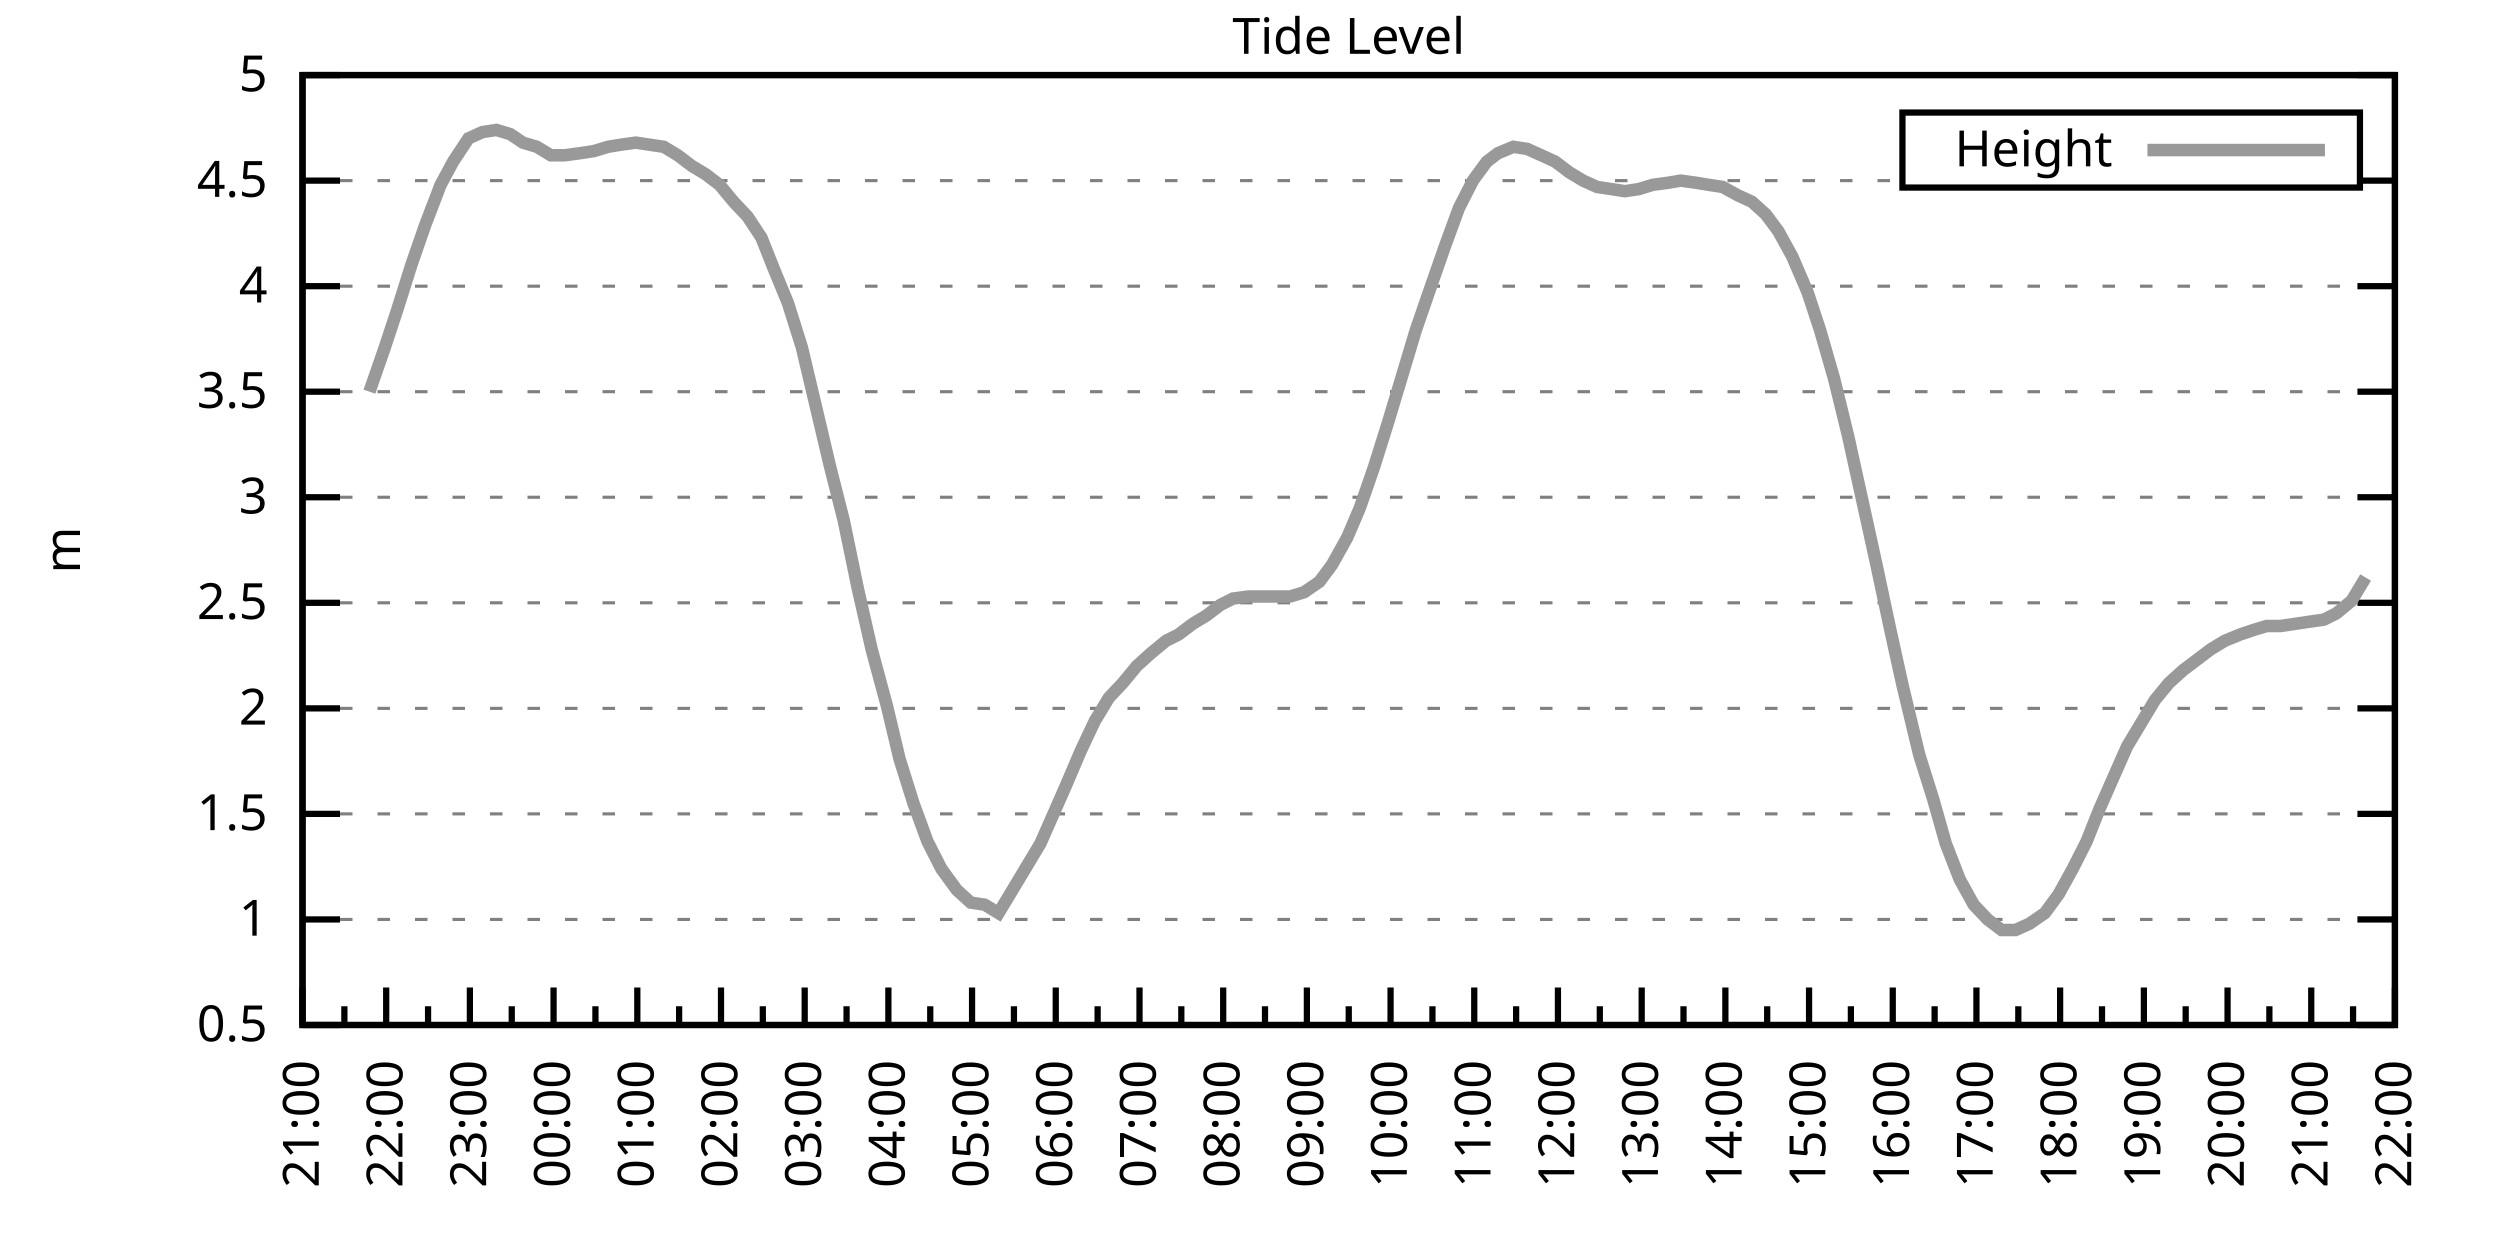
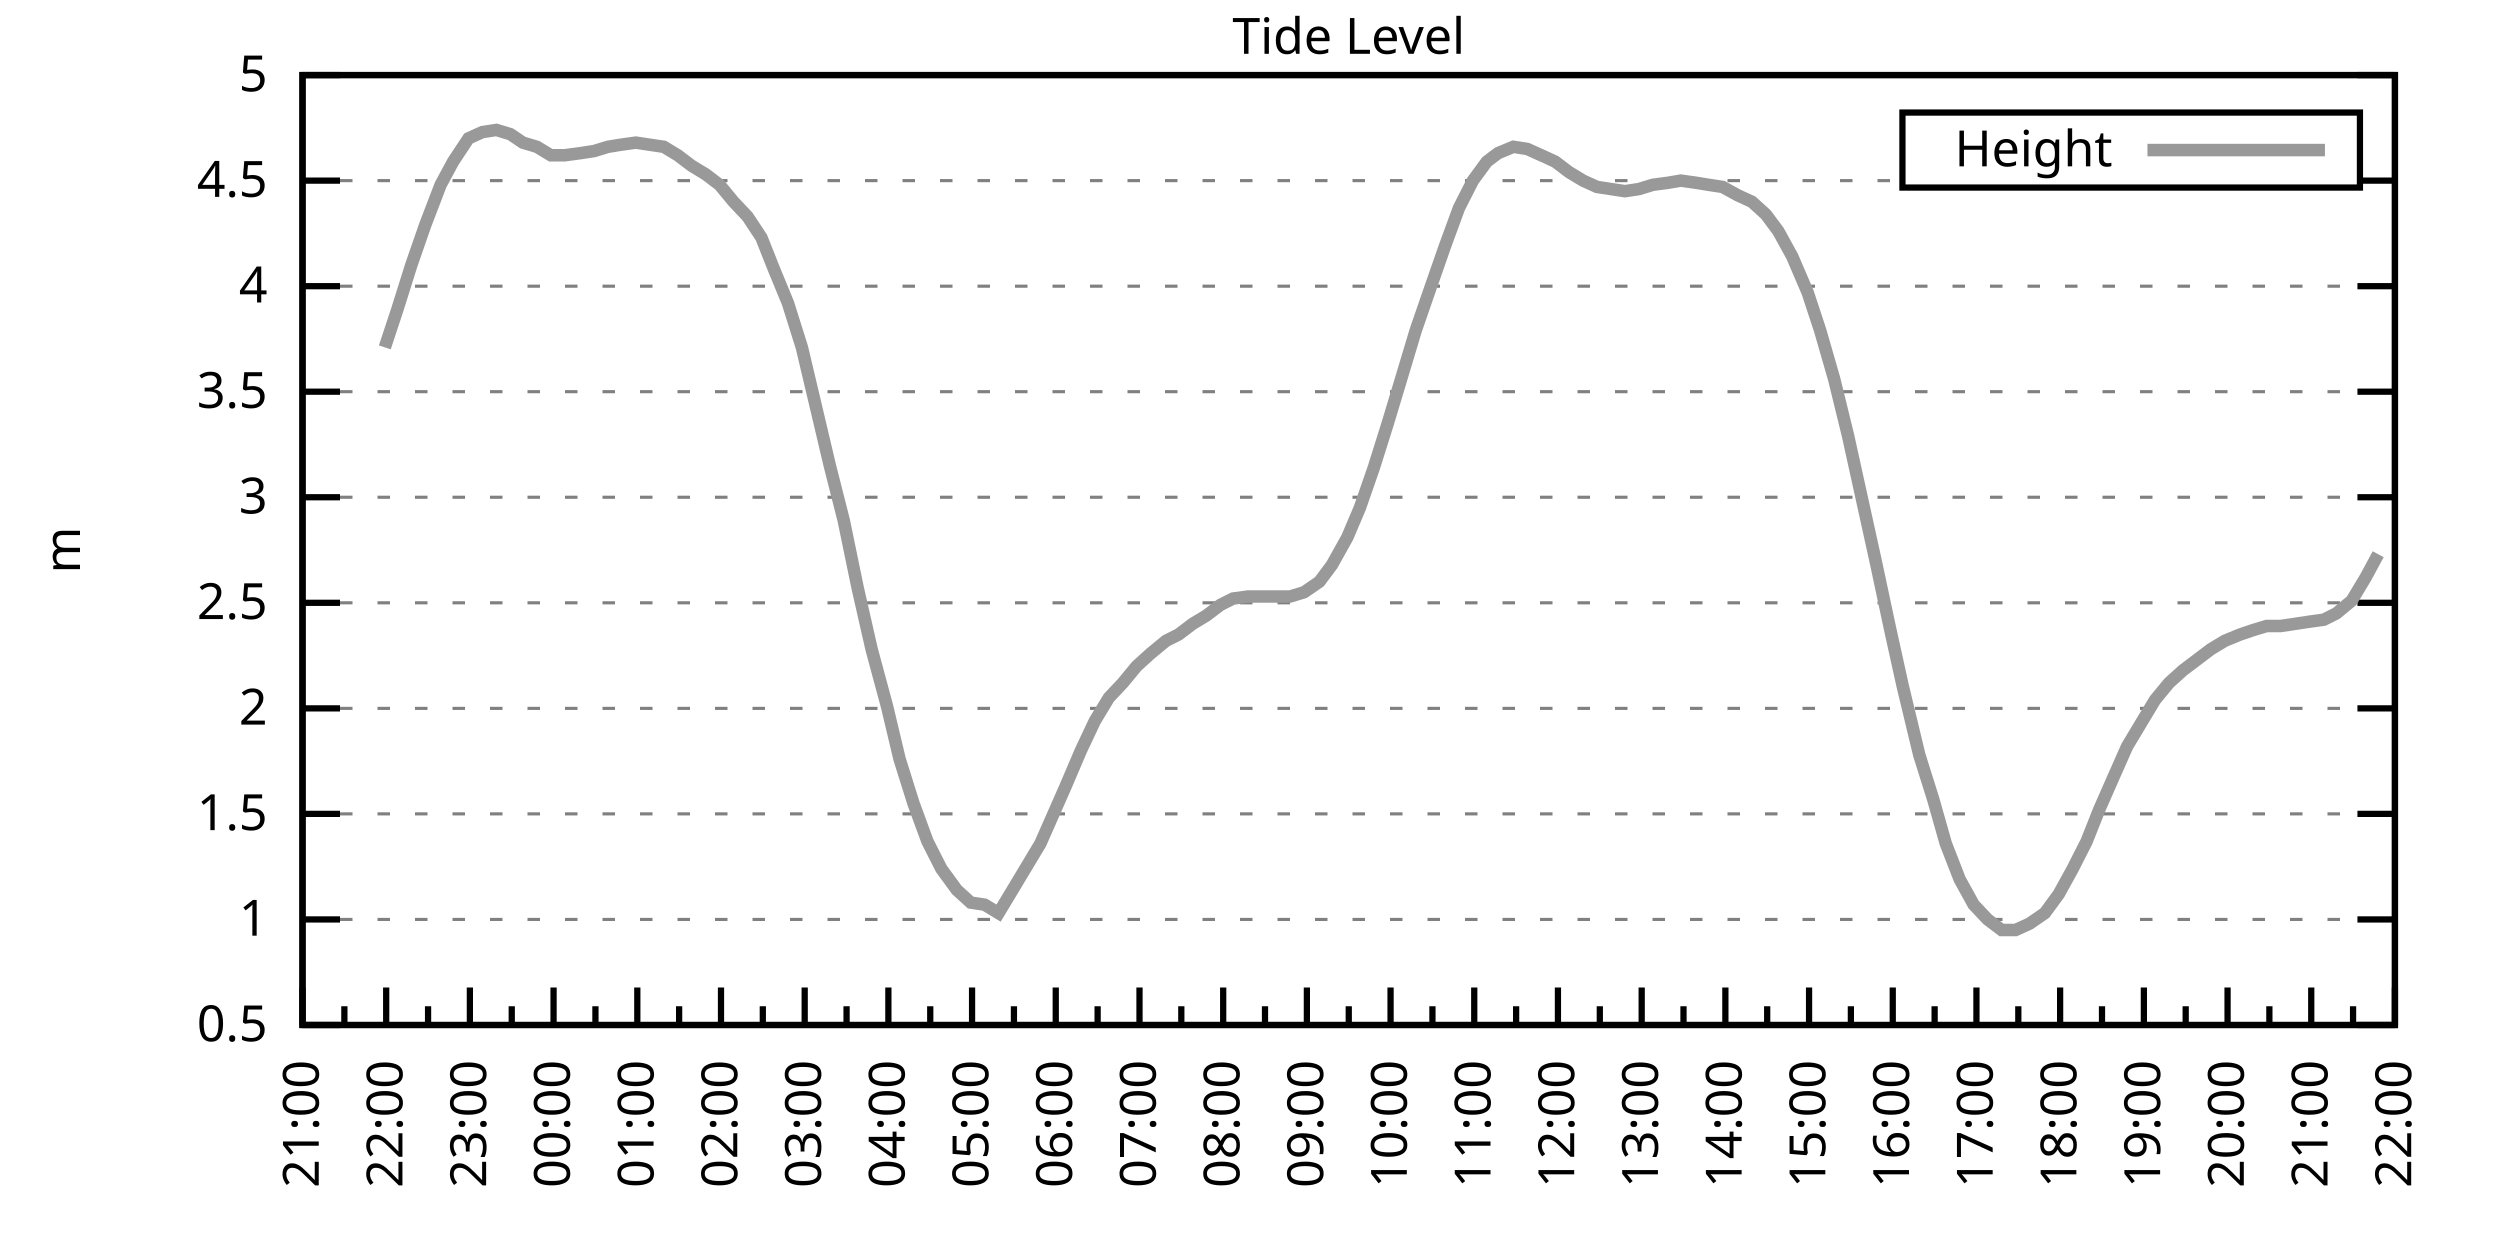
<svg xmlns="http://www.w3.org/2000/svg" xmlns:xlink="http://www.w3.org/1999/xlink" width="400" height="200" viewBox="0 0 400 200">
  <g id="gnuplot_canvas">
    <rect x="0" y="0" width="400" height="200" fill="none" />
    <defs>
      <circle id="gpDot" r="0.5" stroke-width="0.5" stroke="currentColor" />
      <path id="gpPt0" stroke-width="0.333" stroke="currentColor" d="M-1,0 h2 M0,-1 v2" />
      <path id="gpPt1" stroke-width="0.333" stroke="currentColor" d="M-1,-1 L1,1 M1,-1 L-1,1" />
      <path id="gpPt2" stroke-width="0.333" stroke="currentColor" d="M-1,0 L1,0 M0,-1 L0,1 M-1,-1 L1,1 M-1,1 L1,-1" />
      <rect id="gpPt3" stroke-width="0.333" stroke="currentColor" x="-1" y="-1" width="2" height="2" />
      <rect id="gpPt4" stroke-width="0.333" stroke="currentColor" fill="currentColor" x="-1" y="-1" width="2" height="2" />
      <circle id="gpPt5" stroke-width="0.333" stroke="currentColor" cx="0" cy="0" r="1" />
      <use xlink:href="#gpPt5" id="gpPt6" fill="currentColor" stroke="none" />
      <path id="gpPt7" stroke-width="0.333" stroke="currentColor" d="M0,-1.33 L-1.33,0.67 L1.33,0.67 z" />
      <use xlink:href="#gpPt7" id="gpPt8" fill="currentColor" stroke="none" />
      <use xlink:href="#gpPt7" id="gpPt9" stroke="currentColor" transform="rotate(180)" />
      <use xlink:href="#gpPt9" id="gpPt10" fill="currentColor" stroke="none" />
      <use xlink:href="#gpPt3" id="gpPt11" stroke="currentColor" transform="rotate(45)" />
      <use xlink:href="#gpPt11" id="gpPt12" fill="currentColor" stroke="none" />
      <path id="gpPt13" stroke-width="0.333" stroke="currentColor" d="M0,1.330 L1.265,0.411 L0.782,-1.067 L-0.782,-1.076 L-1.265,0.411 z" />
      <use xlink:href="#gpPt13" id="gpPt14" fill="currentColor" stroke="none" />
      <filter id="textbox" filterUnits="objectBoundingBox" x="0" y="0" height="1" width="1">
        <feFlood flood-color="white" flood-opacity="1" result="bgnd" />
        <feComposite in="SourceGraphic" in2="bgnd" operator="atop" />
      </filter>
      <filter id="greybox" filterUnits="objectBoundingBox" x="0" y="0" height="1" width="1">
        <feFlood flood-color="lightgrey" flood-opacity="1" result="grey" />
        <feComposite in="SourceGraphic" in2="grey" operator="atop" />
      </filter>
    </defs>
    <g fill="none" color="white" stroke="currentColor" stroke-width="1.00" stroke-linecap="butt" stroke-linejoin="miter">
</g>
    <g fill="none" color="black" stroke="currentColor" stroke-width="1.00" stroke-linecap="butt" stroke-linejoin="miter">
      <g stroke="none" shape-rendering="crispEdges">
        <polygon fill="rgb(255, 255, 255)" points="48.40,164.00 383.18,164.00 383.18,12.02 48.40,12.02 " />
      </g>
    </g>
    <g fill="none" color="black" stroke="currentColor" stroke-width="1.00" stroke-linecap="butt" stroke-linejoin="miter">
</g>
    <g fill="none" color="black" stroke="black" stroke-width="0.50" stroke-linecap="butt" stroke-linejoin="miter">
</g>
    <g fill="none" color="gray" stroke="currentColor" stroke-width="0.50" stroke-linecap="butt" stroke-linejoin="miter">
      <path stroke="gray" stroke-dasharray="2,4" class="gridline" d="M48.40,164.00 L383.19,164.00  " />
    </g>
    <g fill="none" color="gray" stroke="gray" stroke-width="1.00" stroke-linecap="butt" stroke-linejoin="miter">
</g>
    <g fill="none" color="black" stroke="currentColor" stroke-width="1.00" stroke-linecap="butt" stroke-linejoin="miter">
      <path stroke="black" d="M48.40,164.00 L54.40,164.00 M383.19,164.00 L377.19,164.00  " />
      <g transform="translate(42.80,166.60)" stroke="none" fill="black" font-family="Sans" font-size="8.00" text-anchor="end">
        <text>
          <tspan font-family="Sans"> 0.5</tspan>
        </text>
      </g>
    </g>
    <g fill="none" color="black" stroke="currentColor" stroke-width="1.00" stroke-linecap="butt" stroke-linejoin="miter">
</g>
    <g fill="none" color="black" stroke="black" stroke-width="0.50" stroke-linecap="butt" stroke-linejoin="miter">
</g>
    <g fill="none" color="gray" stroke="currentColor" stroke-width="0.50" stroke-linecap="butt" stroke-linejoin="miter">
      <path stroke="gray" stroke-dasharray="2,4" class="gridline" d="M48.40,147.11 L383.19,147.11  " />
    </g>
    <g fill="none" color="gray" stroke="gray" stroke-width="1.00" stroke-linecap="butt" stroke-linejoin="miter">
</g>
    <g fill="none" color="black" stroke="currentColor" stroke-width="1.00" stroke-linecap="butt" stroke-linejoin="miter">
      <path stroke="black" d="M48.40,147.11 L54.40,147.11 M383.19,147.11 L377.19,147.11  " />
      <g transform="translate(42.80,149.71)" stroke="none" fill="black" font-family="Sans" font-size="8.00" text-anchor="end">
        <text>
          <tspan font-family="Sans"> 1</tspan>
        </text>
      </g>
    </g>
    <g fill="none" color="black" stroke="currentColor" stroke-width="1.00" stroke-linecap="butt" stroke-linejoin="miter">
</g>
    <g fill="none" color="black" stroke="black" stroke-width="0.50" stroke-linecap="butt" stroke-linejoin="miter">
</g>
    <g fill="none" color="gray" stroke="currentColor" stroke-width="0.50" stroke-linecap="butt" stroke-linejoin="miter">
      <path stroke="gray" stroke-dasharray="2,4" class="gridline" d="M48.40,130.22 L383.19,130.22  " />
    </g>
    <g fill="none" color="gray" stroke="gray" stroke-width="1.00" stroke-linecap="butt" stroke-linejoin="miter">
</g>
    <g fill="none" color="black" stroke="currentColor" stroke-width="1.00" stroke-linecap="butt" stroke-linejoin="miter">
      <path stroke="black" d="M48.40,130.22 L54.40,130.22 M383.19,130.22 L377.19,130.22  " />
      <g transform="translate(42.80,132.82)" stroke="none" fill="black" font-family="Sans" font-size="8.00" text-anchor="end">
        <text>
          <tspan font-family="Sans"> 1.5</tspan>
        </text>
      </g>
    </g>
    <g fill="none" color="black" stroke="currentColor" stroke-width="1.00" stroke-linecap="butt" stroke-linejoin="miter">
</g>
    <g fill="none" color="black" stroke="black" stroke-width="0.50" stroke-linecap="butt" stroke-linejoin="miter">
</g>
    <g fill="none" color="gray" stroke="currentColor" stroke-width="0.50" stroke-linecap="butt" stroke-linejoin="miter">
      <path stroke="gray" stroke-dasharray="2,4" class="gridline" d="M48.40,113.34 L383.19,113.34  " />
    </g>
    <g fill="none" color="gray" stroke="gray" stroke-width="1.00" stroke-linecap="butt" stroke-linejoin="miter">
</g>
    <g fill="none" color="black" stroke="currentColor" stroke-width="1.00" stroke-linecap="butt" stroke-linejoin="miter">
      <path stroke="black" d="M48.40,113.34 L54.40,113.34 M383.19,113.34 L377.19,113.34  " />
      <g transform="translate(42.80,115.94)" stroke="none" fill="black" font-family="Sans" font-size="8.00" text-anchor="end">
        <text>
          <tspan font-family="Sans"> 2</tspan>
        </text>
      </g>
    </g>
    <g fill="none" color="black" stroke="currentColor" stroke-width="1.00" stroke-linecap="butt" stroke-linejoin="miter">
</g>
    <g fill="none" color="black" stroke="black" stroke-width="0.50" stroke-linecap="butt" stroke-linejoin="miter">
</g>
    <g fill="none" color="gray" stroke="currentColor" stroke-width="0.50" stroke-linecap="butt" stroke-linejoin="miter">
      <path stroke="gray" stroke-dasharray="2,4" class="gridline" d="M48.40,96.45 L383.19,96.45  " />
    </g>
    <g fill="none" color="gray" stroke="gray" stroke-width="1.00" stroke-linecap="butt" stroke-linejoin="miter">
</g>
    <g fill="none" color="black" stroke="currentColor" stroke-width="1.00" stroke-linecap="butt" stroke-linejoin="miter">
      <path stroke="black" d="M48.40,96.45 L54.40,96.45 M383.19,96.45 L377.19,96.45  " />
      <g transform="translate(42.80,99.05)" stroke="none" fill="black" font-family="Sans" font-size="8.00" text-anchor="end">
        <text>
          <tspan font-family="Sans"> 2.5</tspan>
        </text>
      </g>
    </g>
    <g fill="none" color="black" stroke="currentColor" stroke-width="1.00" stroke-linecap="butt" stroke-linejoin="miter">
</g>
    <g fill="none" color="black" stroke="black" stroke-width="0.50" stroke-linecap="butt" stroke-linejoin="miter">
</g>
    <g fill="none" color="gray" stroke="currentColor" stroke-width="0.50" stroke-linecap="butt" stroke-linejoin="miter">
      <path stroke="gray" stroke-dasharray="2,4" class="gridline" d="M48.40,79.56 L383.19,79.56  " />
    </g>
    <g fill="none" color="gray" stroke="gray" stroke-width="1.00" stroke-linecap="butt" stroke-linejoin="miter">
</g>
    <g fill="none" color="black" stroke="currentColor" stroke-width="1.00" stroke-linecap="butt" stroke-linejoin="miter">
      <path stroke="black" d="M48.40,79.56 L54.40,79.56 M383.19,79.56 L377.19,79.56  " />
      <g transform="translate(42.80,82.16)" stroke="none" fill="black" font-family="Sans" font-size="8.00" text-anchor="end">
        <text>
          <tspan font-family="Sans"> 3</tspan>
        </text>
      </g>
    </g>
    <g fill="none" color="black" stroke="currentColor" stroke-width="1.00" stroke-linecap="butt" stroke-linejoin="miter">
</g>
    <g fill="none" color="black" stroke="black" stroke-width="0.50" stroke-linecap="butt" stroke-linejoin="miter">
</g>
    <g fill="none" color="gray" stroke="currentColor" stroke-width="0.50" stroke-linecap="butt" stroke-linejoin="miter">
      <path stroke="gray" stroke-dasharray="2,4" class="gridline" d="M48.40,62.67 L383.19,62.67  " />
    </g>
    <g fill="none" color="gray" stroke="gray" stroke-width="1.00" stroke-linecap="butt" stroke-linejoin="miter">
</g>
    <g fill="none" color="black" stroke="currentColor" stroke-width="1.00" stroke-linecap="butt" stroke-linejoin="miter">
      <path stroke="black" d="M48.40,62.67 L54.40,62.67 M383.19,62.67 L377.19,62.67  " />
      <g transform="translate(42.80,65.27)" stroke="none" fill="black" font-family="Sans" font-size="8.00" text-anchor="end">
        <text>
          <tspan font-family="Sans"> 3.5</tspan>
        </text>
      </g>
    </g>
    <g fill="none" color="black" stroke="currentColor" stroke-width="1.00" stroke-linecap="butt" stroke-linejoin="miter">
</g>
    <g fill="none" color="black" stroke="black" stroke-width="0.50" stroke-linecap="butt" stroke-linejoin="miter">
</g>
    <g fill="none" color="gray" stroke="currentColor" stroke-width="0.50" stroke-linecap="butt" stroke-linejoin="miter">
      <path stroke="gray" stroke-dasharray="2,4" class="gridline" d="M48.40,45.79 L383.19,45.79  " />
    </g>
    <g fill="none" color="gray" stroke="gray" stroke-width="1.00" stroke-linecap="butt" stroke-linejoin="miter">
</g>
    <g fill="none" color="black" stroke="currentColor" stroke-width="1.00" stroke-linecap="butt" stroke-linejoin="miter">
      <path stroke="black" d="M48.40,45.79 L54.40,45.79 M383.19,45.79 L377.19,45.79  " />
      <g transform="translate(42.80,48.39)" stroke="none" fill="black" font-family="Sans" font-size="8.00" text-anchor="end">
        <text>
          <tspan font-family="Sans"> 4</tspan>
        </text>
      </g>
    </g>
    <g fill="none" color="black" stroke="currentColor" stroke-width="1.00" stroke-linecap="butt" stroke-linejoin="miter">
</g>
    <g fill="none" color="black" stroke="black" stroke-width="0.50" stroke-linecap="butt" stroke-linejoin="miter">
</g>
    <g fill="none" color="gray" stroke="currentColor" stroke-width="0.50" stroke-linecap="butt" stroke-linejoin="miter">
      <path stroke="gray" stroke-dasharray="2,4" class="gridline" d="M48.40,28.90 L304.39,28.90 M377.59,28.90 L383.19,28.90  " />
    </g>
    <g fill="none" color="gray" stroke="gray" stroke-width="1.00" stroke-linecap="butt" stroke-linejoin="miter">
</g>
    <g fill="none" color="black" stroke="currentColor" stroke-width="1.00" stroke-linecap="butt" stroke-linejoin="miter">
      <path stroke="black" d="M48.40,28.90 L54.40,28.90 M383.19,28.90 L377.19,28.90  " />
      <g transform="translate(42.80,31.50)" stroke="none" fill="black" font-family="Sans" font-size="8.00" text-anchor="end">
        <text>
          <tspan font-family="Sans"> 4.5</tspan>
        </text>
      </g>
    </g>
    <g fill="none" color="black" stroke="currentColor" stroke-width="1.00" stroke-linecap="butt" stroke-linejoin="miter">
</g>
    <g fill="none" color="black" stroke="black" stroke-width="0.50" stroke-linecap="butt" stroke-linejoin="miter">
</g>
    <g fill="none" color="gray" stroke="currentColor" stroke-width="0.50" stroke-linecap="butt" stroke-linejoin="miter">
      <path stroke="gray" stroke-dasharray="2,4" class="gridline" d="M48.40,12.01 L383.19,12.01  " />
    </g>
    <g fill="none" color="gray" stroke="gray" stroke-width="1.00" stroke-linecap="butt" stroke-linejoin="miter">
</g>
    <g fill="none" color="black" stroke="currentColor" stroke-width="1.00" stroke-linecap="butt" stroke-linejoin="miter">
      <path stroke="black" d="M48.40,12.01 L54.40,12.01 M383.19,12.01 L377.19,12.01  " />
      <g transform="translate(42.80,14.61)" stroke="none" fill="black" font-family="Sans" font-size="8.00" text-anchor="end">
        <text>
          <tspan font-family="Sans"> 5</tspan>
        </text>
      </g>
    </g>
    <g fill="none" color="black" stroke="currentColor" stroke-width="1.00" stroke-linecap="butt" stroke-linejoin="miter">
      <path stroke="black" d="M48.40,164.00 L48.40,158.00  " />
      <g transform="translate(51.00,169.60) rotate(270)" stroke="none" fill="black" font-family="Sans" font-size="8.00" text-anchor="end">
        <text>
          <tspan font-family="Sans">21:00</tspan>
        </text>
      </g>
    </g>
    <g fill="none" color="black" stroke="currentColor" stroke-width="1.00" stroke-linecap="butt" stroke-linejoin="miter">
      <path stroke="black" d="M55.10,164.00 L55.10,161.00 M61.79,164.00 L61.79,158.00  " />
      <g transform="translate(64.39,169.60) rotate(270)" stroke="none" fill="black" font-family="Sans" font-size="8.00" text-anchor="end">
        <text>
          <tspan font-family="Sans">22:00</tspan>
        </text>
      </g>
    </g>
    <g fill="none" color="black" stroke="currentColor" stroke-width="1.00" stroke-linecap="butt" stroke-linejoin="miter">
      <path stroke="black" d="M68.49,164.00 L68.49,161.00 M75.18,164.00 L75.18,158.00  " />
      <g transform="translate(77.78,169.60) rotate(270)" stroke="none" fill="black" font-family="Sans" font-size="8.00" text-anchor="end">
        <text>
          <tspan font-family="Sans">23:00</tspan>
        </text>
      </g>
    </g>
    <g fill="none" color="black" stroke="currentColor" stroke-width="1.00" stroke-linecap="butt" stroke-linejoin="miter">
      <path stroke="black" d="M81.88,164.00 L81.88,161.00 M88.57,164.00 L88.57,158.00  " />
      <g transform="translate(91.17,169.60) rotate(270)" stroke="none" fill="black" font-family="Sans" font-size="8.00" text-anchor="end">
        <text>
          <tspan font-family="Sans">00:00</tspan>
        </text>
      </g>
    </g>
    <g fill="none" color="black" stroke="currentColor" stroke-width="1.00" stroke-linecap="butt" stroke-linejoin="miter">
      <path stroke="black" d="M95.27,164.00 L95.27,161.00 M101.97,164.00 L101.97,158.00  " />
      <g transform="translate(104.57,169.60) rotate(270)" stroke="none" fill="black" font-family="Sans" font-size="8.00" text-anchor="end">
        <text>
          <tspan font-family="Sans">01:00</tspan>
        </text>
      </g>
    </g>
    <g fill="none" color="black" stroke="currentColor" stroke-width="1.00" stroke-linecap="butt" stroke-linejoin="miter">
      <path stroke="black" d="M108.66,164.00 L108.66,161.00 M115.36,164.00 L115.36,158.00  " />
      <g transform="translate(117.96,169.60) rotate(270)" stroke="none" fill="black" font-family="Sans" font-size="8.00" text-anchor="end">
        <text>
          <tspan font-family="Sans">02:00</tspan>
        </text>
      </g>
    </g>
    <g fill="none" color="black" stroke="currentColor" stroke-width="1.00" stroke-linecap="butt" stroke-linejoin="miter">
      <path stroke="black" d="M122.05,164.00 L122.05,161.00 M128.75,164.00 L128.75,158.00  " />
      <g transform="translate(131.35,169.60) rotate(270)" stroke="none" fill="black" font-family="Sans" font-size="8.00" text-anchor="end">
        <text>
          <tspan font-family="Sans">03:00</tspan>
        </text>
      </g>
    </g>
    <g fill="none" color="black" stroke="currentColor" stroke-width="1.00" stroke-linecap="butt" stroke-linejoin="miter">
      <path stroke="black" d="M135.45,164.00 L135.45,161.00 M142.14,164.00 L142.14,158.00  " />
      <g transform="translate(144.74,169.60) rotate(270)" stroke="none" fill="black" font-family="Sans" font-size="8.00" text-anchor="end">
        <text>
          <tspan font-family="Sans">04:00</tspan>
        </text>
      </g>
    </g>
    <g fill="none" color="black" stroke="currentColor" stroke-width="1.00" stroke-linecap="butt" stroke-linejoin="miter">
      <path stroke="black" d="M148.84,164.00 L148.84,161.00 M155.53,164.00 L155.53,158.00  " />
      <g transform="translate(158.13,169.60) rotate(270)" stroke="none" fill="black" font-family="Sans" font-size="8.00" text-anchor="end">
        <text>
          <tspan font-family="Sans">05:00</tspan>
        </text>
      </g>
    </g>
    <g fill="none" color="black" stroke="currentColor" stroke-width="1.00" stroke-linecap="butt" stroke-linejoin="miter">
      <path stroke="black" d="M162.23,164.00 L162.23,161.00 M168.92,164.00 L168.92,158.00  " />
      <g transform="translate(171.52,169.60) rotate(270)" stroke="none" fill="black" font-family="Sans" font-size="8.00" text-anchor="end">
        <text>
          <tspan font-family="Sans">06:00</tspan>
        </text>
      </g>
    </g>
    <g fill="none" color="black" stroke="currentColor" stroke-width="1.00" stroke-linecap="butt" stroke-linejoin="miter">
      <path stroke="black" d="M175.62,164.00 L175.62,161.00 M182.32,164.00 L182.32,158.00  " />
      <g transform="translate(184.92,169.60) rotate(270)" stroke="none" fill="black" font-family="Sans" font-size="8.00" text-anchor="end">
        <text>
          <tspan font-family="Sans">07:00</tspan>
        </text>
      </g>
    </g>
    <g fill="none" color="black" stroke="currentColor" stroke-width="1.00" stroke-linecap="butt" stroke-linejoin="miter">
      <path stroke="black" d="M189.01,164.00 L189.01,161.00 M195.71,164.00 L195.71,158.00  " />
      <g transform="translate(198.31,169.60) rotate(270)" stroke="none" fill="black" font-family="Sans" font-size="8.00" text-anchor="end">
        <text>
          <tspan font-family="Sans">08:00</tspan>
        </text>
      </g>
    </g>
    <g fill="none" color="black" stroke="currentColor" stroke-width="1.00" stroke-linecap="butt" stroke-linejoin="miter">
      <path stroke="black" d="M202.40,164.00 L202.40,161.00 M209.10,164.00 L209.10,158.00  " />
      <g transform="translate(211.70,169.60) rotate(270)" stroke="none" fill="black" font-family="Sans" font-size="8.00" text-anchor="end">
        <text>
          <tspan font-family="Sans">09:00</tspan>
        </text>
      </g>
    </g>
    <g fill="none" color="black" stroke="currentColor" stroke-width="1.00" stroke-linecap="butt" stroke-linejoin="miter">
      <path stroke="black" d="M215.80,164.00 L215.80,161.00 M222.49,164.00 L222.49,158.00  " />
      <g transform="translate(225.09,169.60) rotate(270)" stroke="none" fill="black" font-family="Sans" font-size="8.00" text-anchor="end">
        <text>
          <tspan font-family="Sans">10:00</tspan>
        </text>
      </g>
    </g>
    <g fill="none" color="black" stroke="currentColor" stroke-width="1.00" stroke-linecap="butt" stroke-linejoin="miter">
      <path stroke="black" d="M229.19,164.00 L229.19,161.00 M235.88,164.00 L235.88,158.00  " />
      <g transform="translate(238.48,169.60) rotate(270)" stroke="none" fill="black" font-family="Sans" font-size="8.00" text-anchor="end">
        <text>
          <tspan font-family="Sans">11:00</tspan>
        </text>
      </g>
    </g>
    <g fill="none" color="black" stroke="currentColor" stroke-width="1.00" stroke-linecap="butt" stroke-linejoin="miter">
      <path stroke="black" d="M242.58,164.00 L242.58,161.00 M249.27,164.00 L249.27,158.00  " />
      <g transform="translate(251.87,169.60) rotate(270)" stroke="none" fill="black" font-family="Sans" font-size="8.00" text-anchor="end">
        <text>
          <tspan font-family="Sans">12:00</tspan>
        </text>
      </g>
    </g>
    <g fill="none" color="black" stroke="currentColor" stroke-width="1.00" stroke-linecap="butt" stroke-linejoin="miter">
      <path stroke="black" d="M255.97,164.00 L255.97,161.00 M262.67,164.00 L262.67,158.00  " />
      <g transform="translate(265.27,169.60) rotate(270)" stroke="none" fill="black" font-family="Sans" font-size="8.00" text-anchor="end">
        <text>
          <tspan font-family="Sans">13:00</tspan>
        </text>
      </g>
    </g>
    <g fill="none" color="black" stroke="currentColor" stroke-width="1.00" stroke-linecap="butt" stroke-linejoin="miter">
      <path stroke="black" d="M269.36,164.00 L269.36,161.00 M276.06,164.00 L276.06,158.00  " />
      <g transform="translate(278.66,169.60) rotate(270)" stroke="none" fill="black" font-family="Sans" font-size="8.00" text-anchor="end">
        <text>
          <tspan font-family="Sans">14:00</tspan>
        </text>
      </g>
    </g>
    <g fill="none" color="black" stroke="currentColor" stroke-width="1.00" stroke-linecap="butt" stroke-linejoin="miter">
      <path stroke="black" d="M282.75,164.00 L282.75,161.00 M289.45,164.00 L289.45,158.00  " />
      <g transform="translate(292.05,169.60) rotate(270)" stroke="none" fill="black" font-family="Sans" font-size="8.00" text-anchor="end">
        <text>
          <tspan font-family="Sans">15:00</tspan>
        </text>
      </g>
    </g>
    <g fill="none" color="black" stroke="currentColor" stroke-width="1.00" stroke-linecap="butt" stroke-linejoin="miter">
      <path stroke="black" d="M296.14,164.00 L296.14,161.00 M302.84,164.00 L302.84,158.00  " />
      <g transform="translate(305.44,169.60) rotate(270)" stroke="none" fill="black" font-family="Sans" font-size="8.00" text-anchor="end">
        <text>
          <tspan font-family="Sans">16:00</tspan>
        </text>
      </g>
    </g>
    <g fill="none" color="black" stroke="currentColor" stroke-width="1.00" stroke-linecap="butt" stroke-linejoin="miter">
      <path stroke="black" d="M309.54,164.00 L309.54,161.00 M316.23,164.00 L316.23,158.00  " />
      <g transform="translate(318.83,169.60) rotate(270)" stroke="none" fill="black" font-family="Sans" font-size="8.00" text-anchor="end">
        <text>
          <tspan font-family="Sans">17:00</tspan>
        </text>
      </g>
    </g>
    <g fill="none" color="black" stroke="currentColor" stroke-width="1.00" stroke-linecap="butt" stroke-linejoin="miter">
      <path stroke="black" d="M322.93,164.00 L322.93,161.00 M329.62,164.00 L329.62,158.00  " />
      <g transform="translate(332.22,169.60) rotate(270)" stroke="none" fill="black" font-family="Sans" font-size="8.00" text-anchor="end">
        <text>
          <tspan font-family="Sans">18:00</tspan>
        </text>
      </g>
    </g>
    <g fill="none" color="black" stroke="currentColor" stroke-width="1.00" stroke-linecap="butt" stroke-linejoin="miter">
      <path stroke="black" d="M336.32,164.00 L336.32,161.00 M343.02,164.00 L343.02,158.00  " />
      <g transform="translate(345.62,169.60) rotate(270)" stroke="none" fill="black" font-family="Sans" font-size="8.00" text-anchor="end">
        <text>
          <tspan font-family="Sans">19:00</tspan>
        </text>
      </g>
    </g>
    <g fill="none" color="black" stroke="currentColor" stroke-width="1.00" stroke-linecap="butt" stroke-linejoin="miter">
      <path stroke="black" d="M349.71,164.00 L349.71,161.00 M356.41,164.00 L356.41,158.00  " />
      <g transform="translate(359.01,169.60) rotate(270)" stroke="none" fill="black" font-family="Sans" font-size="8.00" text-anchor="end">
        <text>
          <tspan font-family="Sans">20:00</tspan>
        </text>
      </g>
    </g>
    <g fill="none" color="black" stroke="currentColor" stroke-width="1.00" stroke-linecap="butt" stroke-linejoin="miter">
      <path stroke="black" d="M363.10,164.00 L363.10,161.00 M369.80,164.00 L369.80,158.00  " />
      <g transform="translate(372.40,169.60) rotate(270)" stroke="none" fill="black" font-family="Sans" font-size="8.00" text-anchor="end">
        <text>
          <tspan font-family="Sans">21:00</tspan>
        </text>
      </g>
    </g>
    <g fill="none" color="black" stroke="currentColor" stroke-width="1.00" stroke-linecap="butt" stroke-linejoin="miter">
      <path stroke="black" d="M376.49,164.00 L376.49,161.00 M383.19,164.00 L383.19,158.00  " />
      <g transform="translate(385.79,169.60) rotate(270)" stroke="none" fill="black" font-family="Sans" font-size="8.00" text-anchor="end">
        <text>
          <tspan font-family="Sans">22:00</tspan>
        </text>
      </g>
    </g>
    <g fill="none" color="black" stroke="currentColor" stroke-width="1.00" stroke-linecap="butt" stroke-linejoin="miter">
</g>
    <g fill="none" color="black" stroke="currentColor" stroke-width="1.00" stroke-linecap="butt" stroke-linejoin="miter">
      <path stroke="black" d="M48.40,12.01 L48.40,164.00 L383.19,164.00 L383.19,12.01 L48.40,12.01 Z  " />
    </g>
    <g fill="none" color="black" stroke="currentColor" stroke-width="1.00" stroke-linecap="butt" stroke-linejoin="miter">
      <g transform="translate(12.80,88.01) rotate(270)" stroke="none" fill="black" font-family="Sans" font-size="8.00" text-anchor="middle">
        <text>
          <tspan font-family="Sans">m</tspan>
        </text>
      </g>
    </g>
    <g fill="none" color="black" stroke="currentColor" stroke-width="1.00" stroke-linecap="butt" stroke-linejoin="miter">
</g>
    <g fill="none" color="black" stroke="currentColor" stroke-width="1.00" stroke-linecap="butt" stroke-linejoin="miter">
      <path stroke="black" d="M304.39,30.01 L304.39,18.01 L377.59,18.01 L377.59,30.01 L304.39,30.01 Z  " />
    </g>
    <g id="Tide_level_plot_1">
      <g fill="none" color="white" stroke="black" stroke-width="2.00" stroke-linecap="butt" stroke-linejoin="miter">
</g>
      <g fill="none" color="black" stroke="currentColor" stroke-width="2.00" stroke-linecap="butt" stroke-linejoin="miter">
        <g transform="translate(337.99,26.61)" stroke="none" fill="black" font-family="Sans" font-size="8.00" text-anchor="end">
          <text>
            <tspan font-family="Sans">Height</tspan>
          </text>
        </g>
      </g>
      <g fill="none" color="black" stroke="currentColor" stroke-width="2.00" stroke-linecap="butt" stroke-linejoin="miter">
-         <path stroke="rgb(153, 153, 153)" d="M343.59,24.01 L371.99,24.01 M59.11,62.67 L61.57,55.58 L63.58,49.50 L65.81,42.41 L68.04,35.99 L70.50,29.57   L72.50,25.86 L74.96,22.14 L77.19,21.13 L79.42,20.79 L81.66,21.47 L83.66,22.82 L85.90,23.49 L88.13,24.84   L90.36,24.84 L92.82,24.51 L95.05,24.17 L97.28,23.49 L99.29,23.16 L101.74,22.82 L103.98,23.16 L106.21,23.49   L108.44,24.84 L110.67,26.53 L112.90,27.88 L115.13,29.57 L117.37,32.28 L119.60,34.64 L121.83,38.02 L123.84,43.08   L126.07,48.49 L128.30,55.58 L130.54,65.04 L132.77,74.49 L135.00,83.28 L137.23,94.08 L139.46,103.88 L141.92,113.00   L143.93,121.44 L146.16,128.54 L148.39,134.62 L150.62,139.01 L153.08,142.38 L155.31,144.41 L157.54,144.75 L159.77,146.10   L162.01,142.38 L164.24,138.67 L166.47,134.95 L170.49,125.83 L172.94,120.09 L175.17,115.36 L177.41,111.65 L179.64,109.28   L181.87,106.58 L184.10,104.56 L186.56,102.53 L188.57,101.52 L190.80,99.83 L193.03,98.48 L195.26,96.79 L197.27,95.77   L199.73,95.44 L201.96,95.44 L204.19,95.44 L206.42,95.44 L208.65,94.76 L211.11,93.07 L213.12,90.37 L215.57,85.98   L217.58,81.25 L219.81,74.83 L222.04,67.74 L224.28,60.31 L226.51,52.88 L228.96,45.79 L231.20,39.37 L233.43,33.29   L235.66,28.90 L237.89,25.86 L239.68,24.51 L242.13,23.49 L244.36,23.83 L246.60,24.84 L248.83,25.86 L251.06,27.55   L253.29,28.90 L255.52,29.91 L257.76,30.25 L259.99,30.59 L262.22,30.25 L264.45,29.57 L266.91,29.24 L268.92,28.90   L271.37,29.24 L273.38,29.57 L275.61,29.91 L278.07,31.26 L280.30,32.28 L282.53,34.30 L284.54,37.00 L286.77,41.06   L289.23,46.80 L291.23,52.88 L293.47,60.65 L295.70,69.77 L297.93,79.90 L300.16,90.03 L302.39,100.50 L304.40,109.62   L307.08,120.77 L309.31,127.86 L311.32,134.95 L313.55,140.69 L315.79,144.75 L318.02,147.11 L320.25,148.80 L322.48,148.80   L324.71,147.79 L327.17,146.10 L329.40,143.06 L331.63,139.01 L333.86,134.62 L335.87,129.55 L338.10,124.48 L340.34,119.42   L342.57,115.70 L344.80,111.99 L347.03,109.28 L349.26,107.26 L351.50,105.57 L353.73,103.88 L355.96,102.53 L358.42,101.52   L360.42,100.84 L362.66,100.16 L364.89,100.16 L367.12,99.83 L369.35,99.49 L371.81,99.15 L373.82,98.14 L376.27,96.11   L378.50,92.40  " />
+         <path stroke="rgb(153, 153, 153)" d="M343.59,24.01 L371.99,24.01 M61.57,55.58 L63.58,49.50 L65.81,42.41 L68.04,35.99 L70.50,29.57 L72.50,25.86   L74.96,22.14 L77.19,21.13 L79.42,20.79 L81.66,21.47 L83.66,22.82 L85.90,23.49 L88.13,24.84 L90.36,24.84   L92.82,24.51 L95.05,24.17 L97.28,23.49 L99.29,23.16 L101.74,22.82 L103.98,23.16 L106.21,23.49 L108.44,24.84   L110.67,26.53 L112.90,27.88 L115.13,29.57 L117.37,32.28 L119.60,34.64 L121.83,38.02 L123.84,43.08 L126.07,48.49   L128.30,55.58 L130.54,65.04 L132.77,74.49 L135.00,83.28 L137.23,94.08 L139.46,103.88 L141.92,113.00 L143.93,121.44   L146.16,128.54 L148.39,134.62 L150.62,139.01 L153.08,142.38 L155.31,144.41 L157.54,144.75 L159.77,146.10 L162.01,142.38   L164.24,138.67 L166.47,134.95 L170.49,125.83 L172.94,120.09 L175.17,115.36 L177.41,111.65 L179.64,109.28 L181.87,106.58   L184.10,104.56 L186.56,102.53 L188.57,101.52 L190.80,99.83 L193.03,98.48 L195.26,96.79 L197.27,95.77 L199.73,95.44   L201.96,95.44 L204.19,95.44 L206.42,95.44 L208.65,94.76 L211.11,93.07 L213.12,90.37 L215.57,85.98 L217.58,81.25   L219.81,74.83 L222.04,67.74 L224.28,60.31 L226.51,52.88 L228.96,45.79 L231.20,39.37 L233.43,33.29 L235.66,28.90   L237.89,25.86 L239.68,24.51 L242.13,23.49 L244.36,23.83 L246.60,24.84 L248.83,25.86 L251.06,27.55 L253.29,28.90   L255.52,29.91 L257.76,30.25 L259.99,30.59 L262.22,30.25 L264.45,29.57 L266.91,29.24 L268.92,28.90 L271.37,29.24   L273.38,29.57 L275.61,29.91 L278.07,31.26 L280.30,32.28 L282.53,34.30 L284.54,37.00 L286.77,41.06 L289.23,46.80   L291.23,52.88 L293.47,60.65 L295.70,69.77 L297.93,79.90 L300.16,90.03 L302.39,100.50 L304.40,109.62 L307.08,120.77   L309.31,127.86 L311.32,134.95 L313.55,140.69 L315.79,144.75 L318.02,147.11 L320.25,148.80 L322.48,148.80 L324.71,147.79   L327.17,146.10 L329.40,143.06 L331.63,139.01 L333.86,134.62 L335.87,129.55 L338.10,124.48 L340.34,119.42 L342.57,115.70   L344.80,111.99 L347.03,109.28 L349.26,107.26 L351.50,105.57 L353.73,103.88 L355.96,102.53 L358.42,101.52 L360.42,100.84   L362.66,100.16 L364.89,100.16 L367.12,99.83 L369.35,99.49 L371.81,99.15 L373.82,98.14 L376.27,96.11 L378.50,92.40   L380.51,88.68  " />
      </g>
    </g>
    <g fill="none" color="black" stroke="currentColor" stroke-width="2.00" stroke-linecap="butt" stroke-linejoin="miter">
</g>
    <g fill="none" color="black" stroke="black" stroke-width="1.00" stroke-linecap="butt" stroke-linejoin="miter">
</g>
    <g fill="none" color="black" stroke="currentColor" stroke-width="1.00" stroke-linecap="butt" stroke-linejoin="miter">
      <path stroke="black" d="M48.40,12.01 L48.40,164.00 L383.19,164.00 L383.19,12.01 L48.40,12.01 Z  " />
    </g>
    <g fill="none" color="black" stroke="currentColor" stroke-width="1.00" stroke-linecap="butt" stroke-linejoin="miter">
      <g transform="translate(215.79,8.61)" stroke="none" fill="black" font-family="Sans" font-size="8.00" text-anchor="middle">
        <text>
          <tspan font-family="Sans">Tide Level</tspan>
        </text>
      </g>
    </g>
    <g fill="none" color="black" stroke="currentColor" stroke-width="1.00" stroke-linecap="butt" stroke-linejoin="miter">
</g>
  </g>
</svg>
